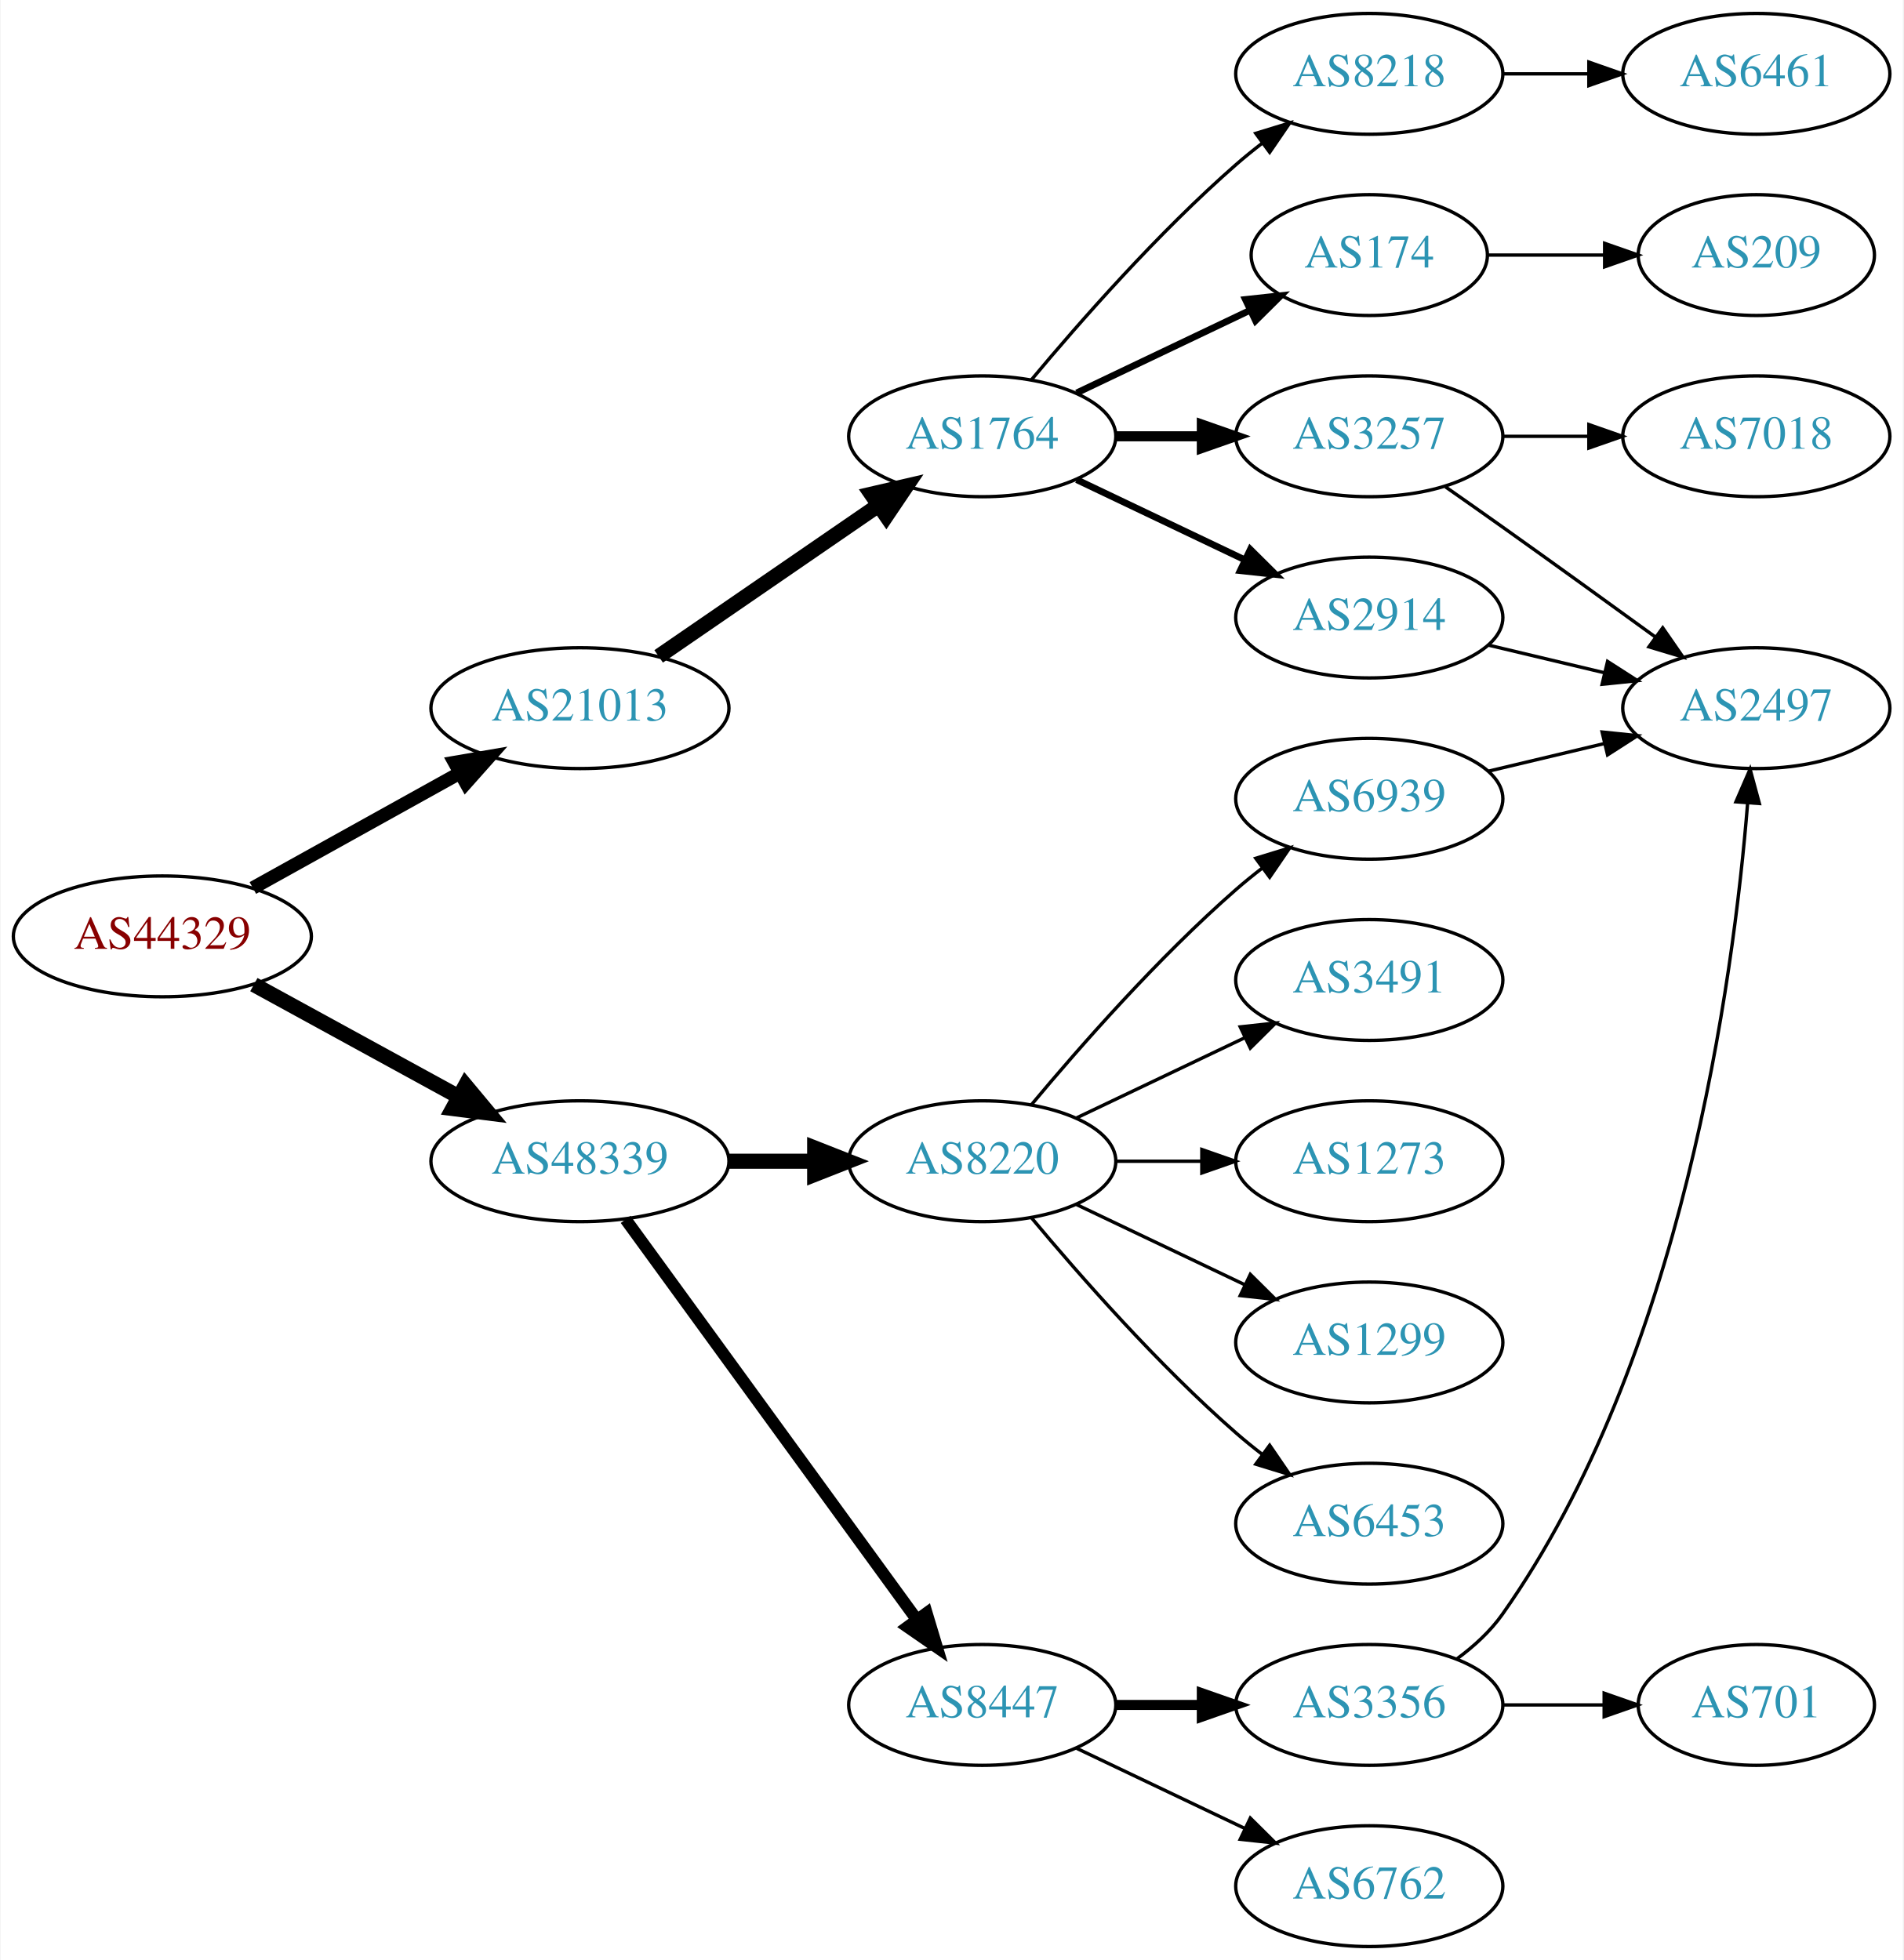
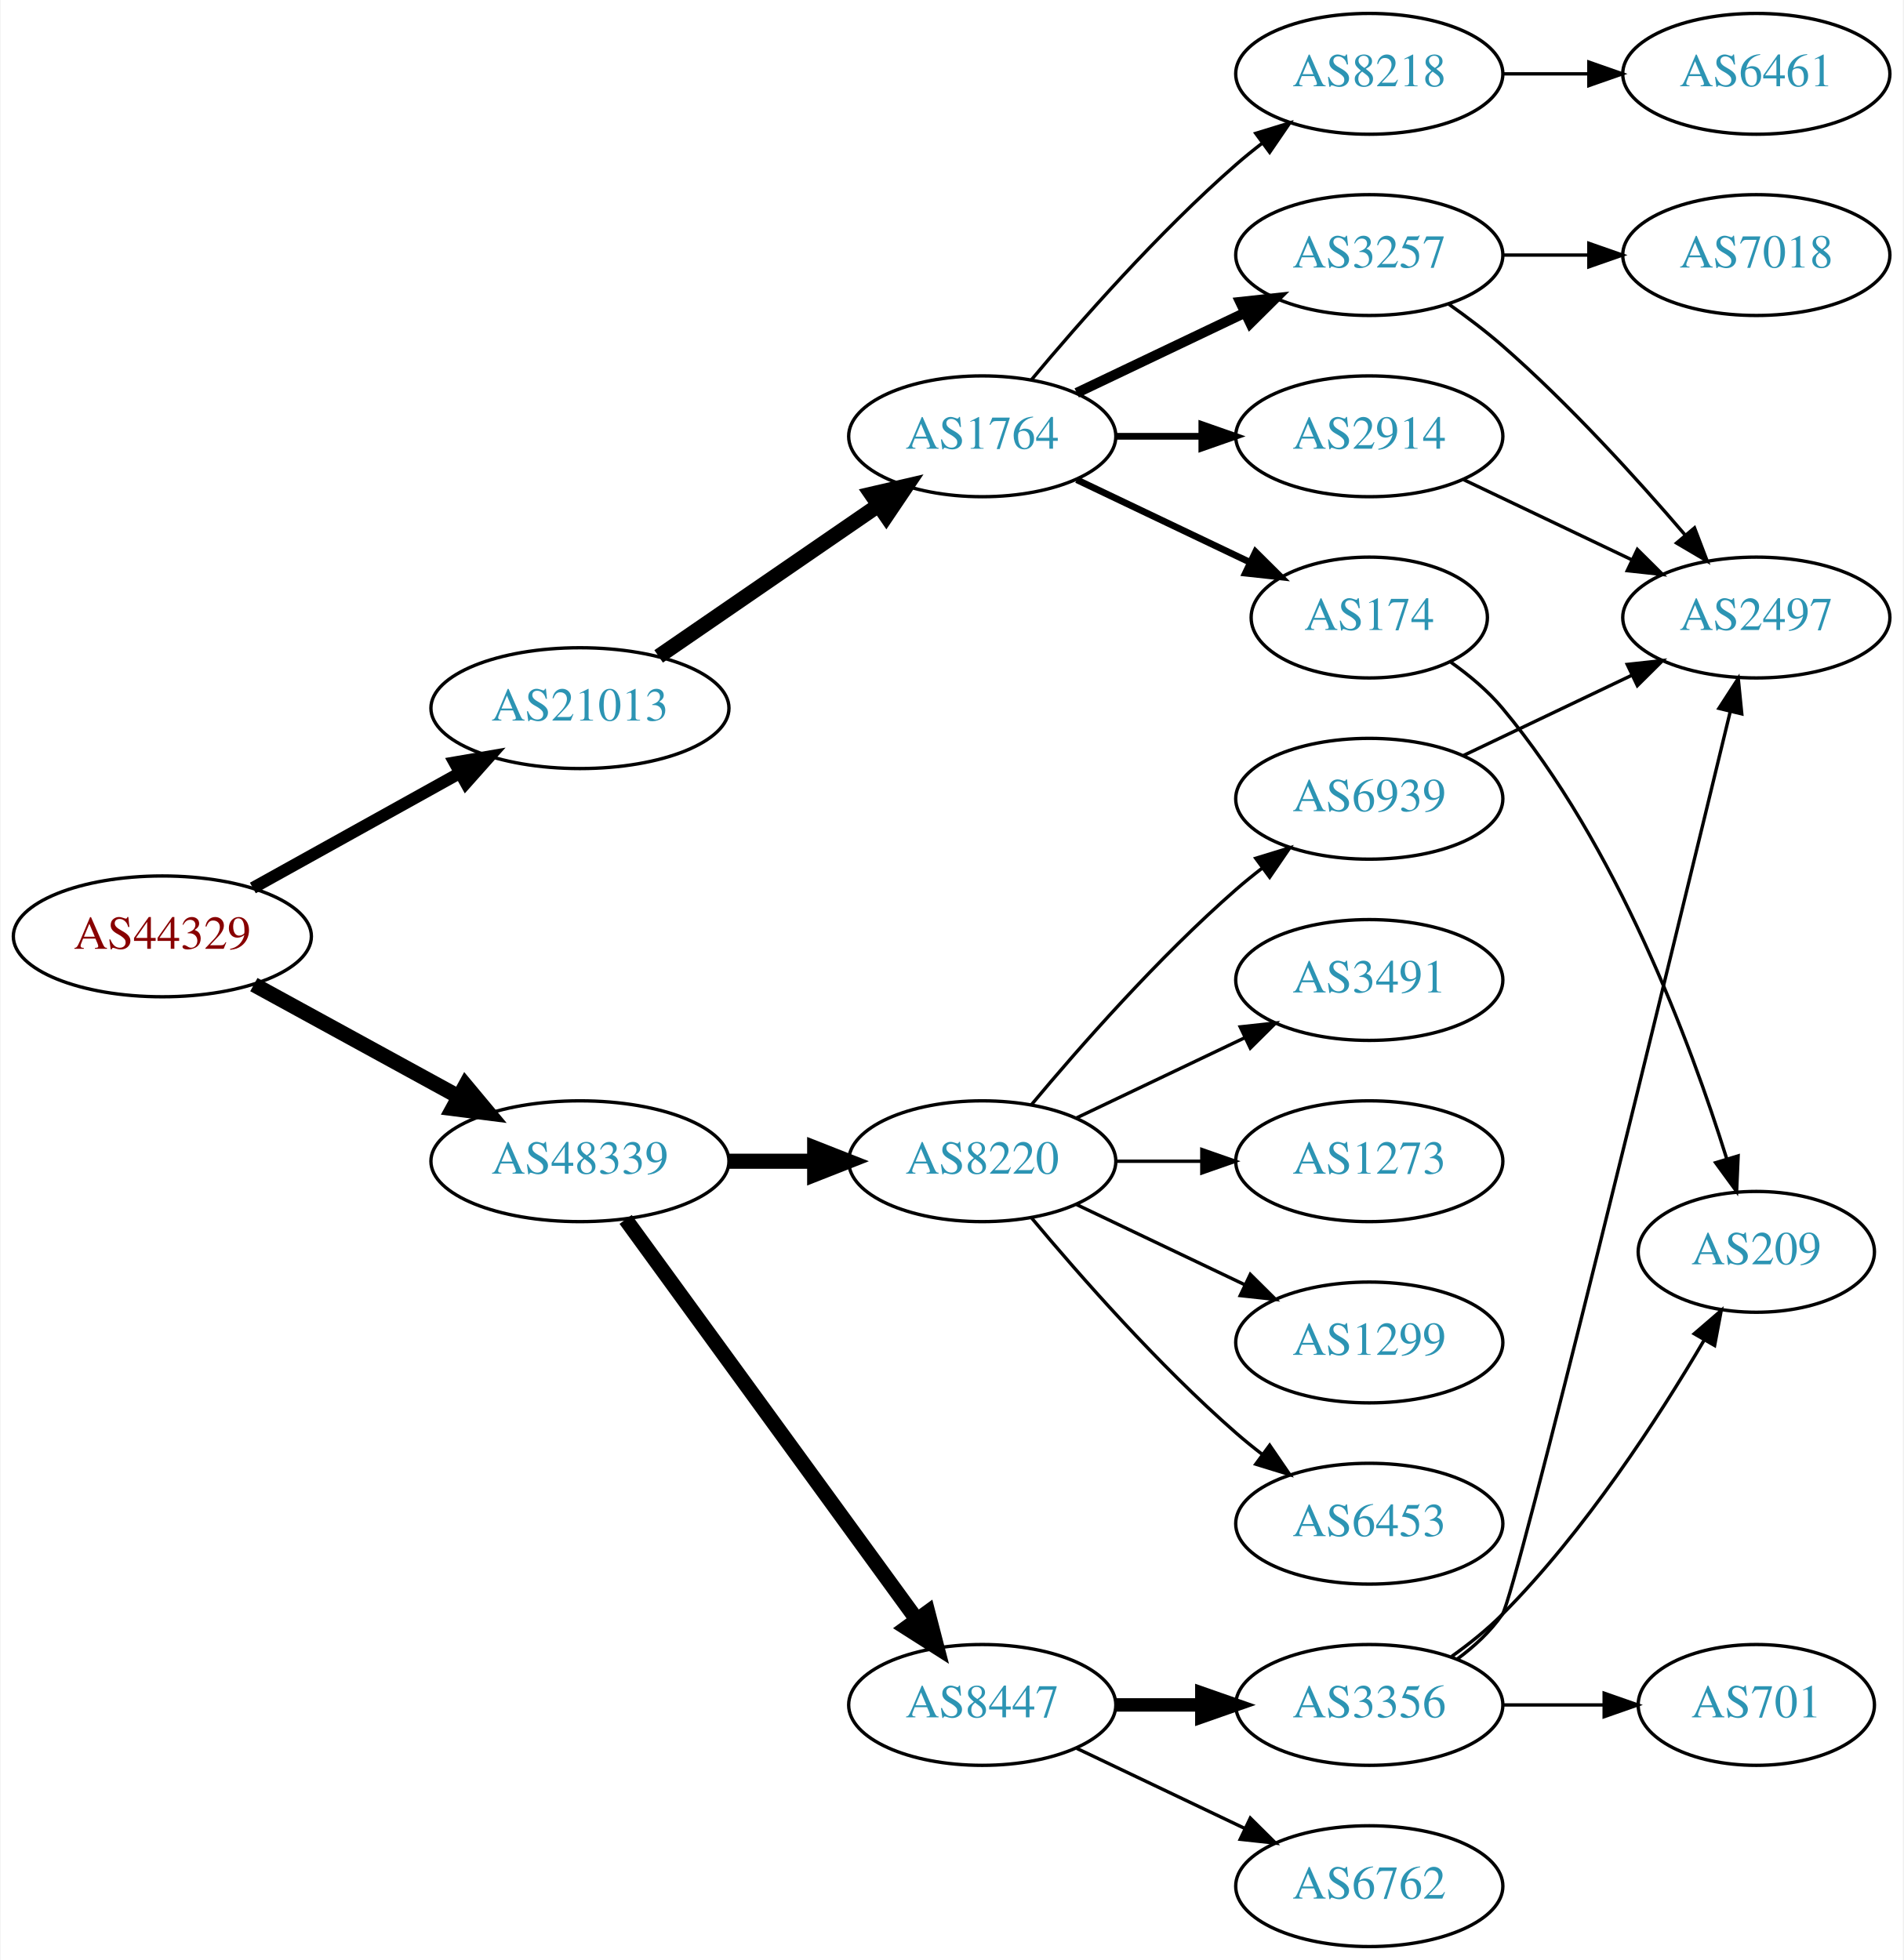
<svg xmlns="http://www.w3.org/2000/svg" xmlns:xlink="http://www.w3.org/1999/xlink" width="567pt" height="584pt" viewBox="0.00 0.00 566.66 584.00">
  <g id="graph0" class="graph" transform="scale(1 1) rotate(0) translate(4 580)">
    <polygon fill="white" stroke="none" points="-4,4 -4,-580 562.663,-580 562.663,4 -4,4" />
    <g id="node1" class="node">
      <g id="a_node1">
        <a xlink:href="/asn/44329" xlink:title="AS44329 ~ NTS Netzwerk Telekom Service AG [AT]">
          <ellipse fill="#ffffff" stroke="black" cx="44.196" cy="-301" rx="44.393" ry="18" />
          <text text-anchor="middle" x="44.196" y="-297.3" font-family="Times,serif" font-size="14.00" fill="#880000">AS44329</text>
        </a>
      </g>
    </g>
    <g id="node2" class="node">
      <g id="a_node2">
        <a xlink:href="/asn/21013" xlink:title="AS21013 ~ Wels, AT [AT]">
          <ellipse fill="#ffffff" stroke="black" cx="168.588" cy="-369" rx="44.393" ry="18" />
          <text text-anchor="middle" x="168.588" y="-365.3" font-family="Times,serif" font-size="14.00" fill="#2c94b3">AS21013</text>
        </a>
      </g>
    </g>
    <g id="edge1" class="edge">
-       <path fill="none" stroke="black" stroke-width="4" d="M71.152,-315.421C89.083,-325.383 113.137,-338.747 132.735,-349.636" />
-       <polygon fill="black" stroke="black" stroke-width="4" points="131.228,-352.803 141.669,-354.6 134.628,-346.684 131.228,-352.803" />
+       <path fill="none" stroke="black" stroke-width="3.6" d="M71.152,-315.421C89.083,-325.383 113.137,-338.747 132.735,-349.636" />
+       <polygon fill="black" stroke="black" stroke-width="3.6" points="131.228,-352.803 141.669,-354.6 134.628,-346.684 131.228,-352.803" />
    </g>
    <g id="node3" class="node">
      <g id="a_node3">
        <a xlink:href="/asn/48339" xlink:title="AS48339 ~ Raiffeisen Rechenzentrum GmbH [AT]">
          <ellipse fill="#ffffff" stroke="black" cx="168.588" cy="-234" rx="44.393" ry="18" />
          <text text-anchor="middle" x="168.588" y="-230.3" font-family="Times,serif" font-size="14.00" fill="#2c94b3">AS48339</text>
        </a>
      </g>
    </g>
    <g id="edge2" class="edge">
      <path fill="none" stroke="black" stroke-width="4.5" d="M71.452,-286.627C89.279,-276.868 113.056,-263.852 132.503,-253.207" />
      <polygon fill="black" stroke="black" stroke-width="4.5" points="134.494,-256.605 141.375,-248.349 130.713,-249.697 134.494,-256.605" />
    </g>
    <g id="node4" class="node">
      <g id="a_node4">
        <a xlink:href="/asn/1764" xlink:title="AS1764 ~ NEXTLAYER-AS [AT]">
          <ellipse fill="#ffffff" stroke="black" cx="288.431" cy="-450" rx="39.794" ry="18" />
          <text text-anchor="middle" x="288.431" y="-446.3" font-family="Times,serif" font-size="14.00" fill="#2c94b3">AS1764</text>
        </a>
      </g>
    </g>
    <g id="edge3" class="edge">
      <path fill="none" stroke="black" stroke-width="4.5" d="M192.031,-384.426C210.612,-397.198 237.173,-415.455 257.553,-429.463" />
      <polygon fill="black" stroke="black" stroke-width="4.5" points="255.396,-432.758 265.867,-435.178 259.856,-426.269 255.396,-432.758" />
    </g>
    <g id="node13" class="node">
      <g id="a_node13">
        <a xlink:href="/asn/8447" xlink:title="AS8447 ~ A1 Telekom Austria AG [AT]">
          <ellipse fill="#ffffff" stroke="black" cx="288.431" cy="-72" rx="39.794" ry="18" />
          <text text-anchor="middle" x="288.431" y="-68.3" font-family="Times,serif" font-size="14.00" fill="#2c94b3">AS8447</text>
        </a>
      </g>
    </g>
    <g id="edge13" class="edge">
-       <path fill="none" stroke="black" stroke-width="3.6" d="M182.199,-216.663C203.02,-188.04 244.683,-130.767 268.871,-97.514" />
-       <polygon fill="black" stroke="black" stroke-width="3.6" points="271.858,-99.358 274.91,-89.212 266.197,-95.24 271.858,-99.358" />
+       <path fill="none" stroke="black" stroke-width="4.5" d="M182.199,-216.663C203.02,-188.04 244.683,-130.767 268.871,-97.514" />
+       <polygon fill="black" stroke="black" stroke-width="4.5" points="272.212,-99.615 274.91,-89.212 265.844,-94.983 272.212,-99.615" />
    </g>
    <g id="node14" class="node">
      <g id="a_node14">
        <a xlink:href="/asn/8220" xlink:title="AS8220 ~ COLT [GB]">
          <ellipse fill="#ffffff" stroke="black" cx="288.431" cy="-234" rx="39.794" ry="18" />
          <text text-anchor="middle" x="288.431" y="-230.3" font-family="Times,serif" font-size="14.00" fill="#2c94b3">AS8220</text>
        </a>
      </g>
    </g>
    <g id="edge14" class="edge">
      <path fill="none" stroke="black" stroke-width="4.5" d="M212.799,-234C221.112,-234 229.875,-234 238.357,-234" />
      <polygon fill="black" stroke="black" stroke-width="4.5" points="238.516,-237.938 248.516,-234 238.516,-230.063 238.516,-237.938" />
    </g>
    <g id="node5" class="node">
      <g id="a_node5">
-         <a xlink:href="/asn/174" xlink:title="AS174 ~ Cogent Communications [US]">
-           <ellipse fill="#ffffff" stroke="black" cx="403.724" cy="-504" rx="35.194" ry="18" />
-           <text text-anchor="middle" x="403.724" y="-500.3" font-family="Times,serif" font-size="14.00" fill="#2c94b3">AS174</text>
+         <a xlink:href="/asn/2914" xlink:title="AS2914 ~ NTT America, Inc. [US]">
+           <ellipse fill="#ffffff" stroke="black" cx="403.724" cy="-450" rx="39.794" ry="18" />
+           <text text-anchor="middle" x="403.724" y="-446.3" font-family="Times,serif" font-size="14.00" fill="#2c94b3">AS2914</text>
        </a>
      </g>
    </g>
    <g id="edge4" class="edge">
-       <path fill="none" stroke="black" stroke-width="2" d="M316.567,-462.934C331.999,-470.29 351.485,-479.577 368.02,-487.459" />
-       <polygon fill="black" stroke="black" stroke-width="2" points="366.828,-490.768 377.361,-491.911 369.84,-484.449 366.828,-490.768" />
+       <path fill="none" stroke="black" stroke-width="2" d="M328.103,-450C336.306,-450 345.07,-450 353.602,-450" />
+       <polygon fill="black" stroke="black" stroke-width="2" points="353.841,-453.5 363.841,-450 353.841,-446.5 353.841,-453.5" />
    </g>
    <g id="node6" class="node">
      <g id="a_node6">
        <a xlink:href="/asn/3257" xlink:title="AS3257 ~ GTT [DE]">
-           <ellipse fill="#ffffff" stroke="black" cx="403.724" cy="-450" rx="39.794" ry="18" />
-           <text text-anchor="middle" x="403.724" y="-446.3" font-family="Times,serif" font-size="14.00" fill="#2c94b3">AS3257</text>
+           <ellipse fill="#ffffff" stroke="black" cx="403.724" cy="-504" rx="39.794" ry="18" />
+           <text text-anchor="middle" x="403.724" y="-500.3" font-family="Times,serif" font-size="14.00" fill="#2c94b3">AS3257</text>
        </a>
      </g>
    </g>
    <g id="edge5" class="edge">
-       <path fill="none" stroke="black" stroke-width="3" d="M328.103,-450C336.306,-450 345.07,-450 353.602,-450" />
-       <polygon fill="black" stroke="black" stroke-width="3" points="353.841,-453.5 363.841,-450 353.841,-446.5 353.841,-453.5" />
+       <path fill="none" stroke="black" stroke-width="3" d="M316.567,-462.934C331.561,-470.081 350.382,-479.052 366.605,-486.785" />
+       <polygon fill="black" stroke="black" stroke-width="3" points="365.276,-490.028 375.809,-491.171 368.288,-483.709 365.276,-490.028" />
    </g>
    <g id="node7" class="node">
      <g id="a_node7">
        <a xlink:href="/asn/8218" xlink:title="AS8218 ~ legacy Neotelecoms [FR]">
          <ellipse fill="#ffffff" stroke="black" cx="403.724" cy="-558" rx="39.794" ry="18" />
          <text text-anchor="middle" x="403.724" y="-554.3" font-family="Times,serif" font-size="14.00" fill="#2c94b3">AS8218</text>
        </a>
      </g>
    </g>
    <g id="edge6" class="edge">
      <path fill="none" stroke="black" d="M303.061,-466.817C317.343,-483.929 340.89,-510.745 364.077,-531 366.543,-533.154 369.182,-535.294 371.879,-537.372" />
      <polygon fill="black" stroke="black" points="369.904,-540.264 380.033,-543.37 374.052,-534.625 369.904,-540.264" />
    </g>
    <g id="node8" class="node">
      <g id="a_node8">
-         <a xlink:href="/asn/2914" xlink:title="AS2914 ~ NTT America, Inc. [US]">
-           <ellipse fill="#ffffff" stroke="black" cx="403.724" cy="-396" rx="39.794" ry="18" />
-           <text text-anchor="middle" x="403.724" y="-392.3" font-family="Times,serif" font-size="14.00" fill="#2c94b3">AS2914</text>
+         <a xlink:href="/asn/174" xlink:title="AS174 ~ Cogent Communications [US]">
+           <ellipse fill="#ffffff" stroke="black" cx="403.724" cy="-396" rx="35.194" ry="18" />
+           <text text-anchor="middle" x="403.724" y="-392.3" font-family="Times,serif" font-size="14.00" fill="#2c94b3">AS174</text>
        </a>
      </g>
    </g>
    <g id="edge7" class="edge">
-       <path fill="none" stroke="black" stroke-width="2" d="M316.567,-437.066C331.561,-429.919 350.382,-420.948 366.605,-413.215" />
-       <polygon fill="black" stroke="black" stroke-width="2" points="368.288,-416.291 375.809,-408.829 365.276,-409.972 368.288,-416.291" />
+       <path fill="none" stroke="black" stroke-width="2" d="M316.567,-437.066C331.999,-429.71 351.485,-420.423 368.02,-412.541" />
+       <polygon fill="black" stroke="black" stroke-width="2" points="369.84,-415.551 377.361,-408.089 366.828,-409.232 369.84,-415.551" />
+     </g>
+     <g id="node9" class="node">
+       <g id="a_node9">
+         <a xlink:href="/asn/2497" xlink:title="AS2497 ~ Internet Initiative Japan Inc. [JP]">
+           <ellipse fill="#ffffff" stroke="black" cx="519.017" cy="-396" rx="39.794" ry="18" />
+           <text text-anchor="middle" x="519.017" y="-392.3" font-family="Times,serif" font-size="14.00" fill="#2c94b3">AS2497</text>
+         </a>
+       </g>
+     </g>
+     <g id="edge8" class="edge">
+       <path fill="none" stroke="black" d="M431.86,-437.066C446.854,-429.919 465.675,-420.948 481.898,-413.215" />
+       <polygon fill="black" stroke="black" points="483.581,-416.291 491.102,-408.829 480.569,-409.972 483.581,-416.291" />
+     </g>
+     <g id="edge10" class="edge">
+       <path fill="none" stroke="black" d="M427.414,-489.37C432.816,-485.56 438.439,-481.308 443.37,-477 463.297,-459.593 483.489,-437.342 497.838,-420.567" />
+       <polygon fill="black" stroke="black" points="500.606,-422.714 504.387,-412.817 495.259,-418.196 500.606,-422.714" />
    </g>
    <g id="node10" class="node">
      <g id="a_node10">
-         <a xlink:href="/asn/209" xlink:title="AS209 ~ CenturyLink Communications, LLC [US]">
-           <ellipse fill="#ffffff" stroke="black" cx="519.017" cy="-504" rx="35.194" ry="18" />
-           <text text-anchor="middle" x="519.017" y="-500.3" font-family="Times,serif" font-size="14.00" fill="#2c94b3">AS209</text>
+         <a xlink:href="/asn/7018" xlink:title="AS7018 ~ AT&amp;T Services, Inc. [US]">
+           <ellipse fill="#ffffff" stroke="black" cx="519.017" cy="-504" rx="39.794" ry="18" />
+           <text text-anchor="middle" x="519.017" y="-500.3" font-family="Times,serif" font-size="14.00" fill="#2c94b3">AS7018</text>
        </a>
      </g>
    </g>
    <g id="edge9" class="edge">
-       <path fill="none" stroke="black" d="M439.023,-504C449.893,-504 462.071,-504 473.548,-504" />
-       <polygon fill="black" stroke="black" points="473.834,-507.5 483.834,-504 473.834,-500.5 473.834,-507.5" />
+       <path fill="none" stroke="black" d="M443.396,-504C451.599,-504 460.363,-504 468.895,-504" />
+       <polygon fill="black" stroke="black" points="469.134,-507.5 479.134,-504 469.134,-500.5 469.134,-507.5" />
    </g>
    <g id="node11" class="node">
      <g id="a_node11">
-         <a xlink:href="/asn/2497" xlink:title="AS2497 ~ Internet Initiative Japan Inc. [JP]">
-           <ellipse fill="#ffffff" stroke="black" cx="519.017" cy="-369" rx="39.794" ry="18" />
-           <text text-anchor="middle" x="519.017" y="-365.3" font-family="Times,serif" font-size="14.00" fill="#2c94b3">AS2497</text>
-         </a>
-       </g>
-     </g>
-     <g id="edge12" class="edge">
-       <path fill="none" stroke="black" d="M426.434,-434.926C431.969,-431.057 437.9,-426.889 443.37,-423 458.484,-412.255 475.218,-400.167 489.006,-390.156" />
-       <polygon fill="black" stroke="black" points="491.138,-392.933 497.168,-384.222 487.022,-387.271 491.138,-392.933" />
-     </g>
-     <g id="node12" class="node">
-       <g id="a_node12">
-         <a xlink:href="/asn/7018" xlink:title="AS7018 ~ AT&amp;T Services, Inc. [US]">
-           <ellipse fill="#ffffff" stroke="black" cx="519.017" cy="-450" rx="39.794" ry="18" />
-           <text text-anchor="middle" x="519.017" y="-446.3" font-family="Times,serif" font-size="14.00" fill="#2c94b3">AS7018</text>
-         </a>
-       </g>
-     </g>
-     <g id="edge11" class="edge">
-       <path fill="none" stroke="black" d="M443.396,-450C451.599,-450 460.363,-450 468.895,-450" />
-       <polygon fill="black" stroke="black" points="469.134,-453.5 479.134,-450 469.134,-446.5 469.134,-453.5" />
-     </g>
-     <g id="node9" class="node">
-       <g id="a_node9">
        <a xlink:href="/asn/6461" xlink:title="AS6461 ~ Zayo Bandwidth [US]">
          <ellipse fill="#ffffff" stroke="black" cx="519.017" cy="-558" rx="39.794" ry="18" />
          <text text-anchor="middle" x="519.017" y="-554.3" font-family="Times,serif" font-size="14.00" fill="#2c94b3">AS6461</text>
        </a>
      </g>
    </g>
-     <g id="edge8" class="edge">
+     <g id="edge11" class="edge">
      <path fill="none" stroke="black" d="M443.396,-558C451.599,-558 460.363,-558 468.895,-558" />
      <polygon fill="black" stroke="black" points="469.134,-561.5 479.134,-558 469.134,-554.5 469.134,-561.5" />
    </g>
-     <g id="edge10" class="edge">
-       <path fill="none" stroke="black" d="M439.331,-387.752C450.202,-385.162 462.357,-382.265 473.799,-379.538" />
-       <polygon fill="black" stroke="black" points="474.705,-382.92 483.621,-377.197 473.082,-376.111 474.705,-382.92" />
+     <g id="node12" class="node">
+       <g id="a_node12">
+         <a xlink:href="/asn/209" xlink:title="AS209 ~ CenturyLink Communications, LLC [US]">
+           <ellipse fill="#ffffff" stroke="black" cx="519.017" cy="-207" rx="35.194" ry="18" />
+           <text text-anchor="middle" x="519.017" y="-203.3" font-family="Times,serif" font-size="14.00" fill="#2c94b3">AS209</text>
+         </a>
+       </g>
+     </g>
+     <g id="edge12" class="edge">
+       <path fill="none" stroke="black" d="M428.049,-382.672C433.553,-378.769 439.065,-374.149 443.37,-369 477.483,-328.201 499.42,-269.237 510.166,-234.841" />
+       <polygon fill="black" stroke="black" points="513.597,-235.587 513.143,-225.002 506.897,-233.56 513.597,-235.587" />
    </g>
    <g id="node15" class="node">
      <g id="a_node15">
        <a xlink:href="/asn/3356" xlink:title="AS3356 ~ Level 3 Parent, LLC [US]">
          <ellipse fill="#ffffff" stroke="black" cx="403.724" cy="-72" rx="39.794" ry="18" />
          <text text-anchor="middle" x="403.724" y="-68.3" font-family="Times,serif" font-size="14.00" fill="#2c94b3">AS3356</text>
        </a>
      </g>
    </g>
    <g id="edge15" class="edge">
-       <path fill="none" stroke="black" stroke-width="3" d="M328.103,-72C336.306,-72 345.07,-72 353.602,-72" />
-       <polygon fill="black" stroke="black" stroke-width="3" points="353.841,-75.5 363.841,-72 353.841,-68.5 353.841,-75.5" />
+       <path fill="none" stroke="black" stroke-width="4" d="M328.103,-72C336.306,-72 345.07,-72 353.602,-72" />
+       <polygon fill="black" stroke="black" stroke-width="4" points="353.841,-75.5 363.841,-72 353.841,-68.5 353.841,-75.5" />
    </g>
    <g id="node16" class="node">
      <g id="a_node16">
        <a xlink:href="/asn/6762" xlink:title="AS6762 ~ TELECOM ITALIA SPARKLE S.p.A. [IT]">
          <ellipse fill="#ffffff" stroke="black" cx="403.724" cy="-18" rx="39.794" ry="18" />
          <text text-anchor="middle" x="403.724" y="-14.3" font-family="Times,serif" font-size="14.00" fill="#2c94b3">AS6762</text>
        </a>
      </g>
    </g>
    <g id="edge16" class="edge">
      <path fill="none" stroke="black" d="M316.567,-59.066C331.561,-51.919 350.382,-42.948 366.605,-35.215" />
      <polygon fill="black" stroke="black" points="368.288,-38.291 375.809,-30.829 365.276,-31.972 368.288,-38.291" />
    </g>
    <g id="node17" class="node">
      <g id="a_node17">
        <a xlink:href="/asn/3491" xlink:title="AS3491 ~ PCCW Global, Inc. [US]">
          <ellipse fill="#ffffff" stroke="black" cx="403.724" cy="-288" rx="39.794" ry="18" />
          <text text-anchor="middle" x="403.724" y="-284.3" font-family="Times,serif" font-size="14.00" fill="#2c94b3">AS3491</text>
        </a>
      </g>
    </g>
    <g id="edge17" class="edge">
      <path fill="none" stroke="black" d="M316.567,-246.934C331.561,-254.081 350.382,-263.052 366.605,-270.785" />
      <polygon fill="black" stroke="black" points="365.276,-274.028 375.809,-275.171 368.288,-267.709 365.276,-274.028" />
    </g>
    <g id="node18" class="node">
      <g id="a_node18">
        <a xlink:href="/asn/1273" xlink:title="AS1273 ~ Vodafone Group PLC [EU]">
          <ellipse fill="#ffffff" stroke="black" cx="403.724" cy="-234" rx="39.794" ry="18" />
          <text text-anchor="middle" x="403.724" y="-230.3" font-family="Times,serif" font-size="14.00" fill="#2c94b3">AS1273</text>
        </a>
      </g>
    </g>
    <g id="edge18" class="edge">
      <path fill="none" stroke="black" d="M328.103,-234C336.306,-234 345.07,-234 353.602,-234" />
      <polygon fill="black" stroke="black" points="353.841,-237.5 363.841,-234 353.841,-230.5 353.841,-237.5" />
    </g>
    <g id="node19" class="node">
      <g id="a_node19">
        <a xlink:href="/asn/1299" xlink:title="AS1299 ~ Telia Carrier [EU]">
          <ellipse fill="#ffffff" stroke="black" cx="403.724" cy="-180" rx="39.794" ry="18" />
          <text text-anchor="middle" x="403.724" y="-176.3" font-family="Times,serif" font-size="14.00" fill="#2c94b3">AS1299</text>
        </a>
      </g>
    </g>
    <g id="edge19" class="edge">
      <path fill="none" stroke="black" d="M316.567,-221.066C331.561,-213.919 350.382,-204.948 366.605,-197.215" />
      <polygon fill="black" stroke="black" points="368.288,-200.291 375.809,-192.829 365.276,-193.972 368.288,-200.291" />
    </g>
    <g id="node20" class="node">
      <g id="a_node20">
+         <a xlink:href="/asn/6939" xlink:title="AS6939 ~ Hurricane Electric LLC [US]">
+           <ellipse fill="#ffffff" stroke="black" cx="403.724" cy="-342" rx="39.794" ry="18" />
+           <text text-anchor="middle" x="403.724" y="-338.3" font-family="Times,serif" font-size="14.00" fill="#2c94b3">AS6939</text>
+         </a>
+       </g>
+     </g>
+     <g id="edge20" class="edge">
+       <path fill="none" stroke="black" d="M303.061,-250.817C317.343,-267.929 340.89,-294.745 364.077,-315 366.543,-317.154 369.182,-319.294 371.879,-321.372" />
+       <polygon fill="black" stroke="black" points="369.904,-324.264 380.033,-327.37 374.052,-318.625 369.904,-324.264" />
+     </g>
+     <g id="node21" class="node">
+       <g id="a_node21">
        <a xlink:href="/asn/6453" xlink:title="AS6453 ~ TATA COMMUNICATIONS (AMERICA) INC [US]">
          <ellipse fill="#ffffff" stroke="black" cx="403.724" cy="-126" rx="39.794" ry="18" />
          <text text-anchor="middle" x="403.724" y="-122.3" font-family="Times,serif" font-size="14.00" fill="#2c94b3">AS6453</text>
        </a>
      </g>
    </g>
-     <g id="edge20" class="edge">
+     <g id="edge21" class="edge">
      <path fill="none" stroke="black" d="M303.061,-217.183C317.343,-200.071 340.89,-173.255 364.077,-153 366.543,-150.846 369.182,-148.706 371.879,-146.628" />
      <polygon fill="black" stroke="black" points="374.052,-149.375 380.033,-140.63 369.904,-143.736 374.052,-149.375" />
    </g>
-     <g id="node21" class="node">
-       <g id="a_node21">
-         <a xlink:href="/asn/6939" xlink:title="AS6939 ~ Hurricane Electric LLC [US]">
-           <ellipse fill="#ffffff" stroke="black" cx="403.724" cy="-342" rx="39.794" ry="18" />
-           <text text-anchor="middle" x="403.724" y="-338.3" font-family="Times,serif" font-size="14.00" fill="#2c94b3">AS6939</text>
-         </a>
-       </g>
-     </g>
-     <g id="edge21" class="edge">
-       <path fill="none" stroke="black" d="M303.061,-250.817C317.343,-267.929 340.89,-294.745 364.077,-315 366.543,-317.154 369.182,-319.294 371.879,-321.372" />
-       <polygon fill="black" stroke="black" points="369.904,-324.264 380.033,-327.37 374.052,-318.625 369.904,-324.264" />
+     <g id="edge23" class="edge">
+       <path fill="none" stroke="black" d="M429.938,-85.678C434.999,-89.419 439.839,-93.879 443.37,-99 447.271,-104.658 493.593,-295.037 511.244,-367.963" />
+       <polygon fill="black" stroke="black" points="507.879,-368.938 513.632,-377.835 514.683,-367.292 507.879,-368.938" />
    </g>
    <g id="edge22" class="edge">
-       <path fill="none" stroke="black" d="M429.849,-85.74C434.915,-89.478 439.78,-93.921 443.37,-99 497.1,-175.004 512.213,-288.273 516.42,-340.608" />
-       <polygon fill="black" stroke="black" points="512.946,-341.095 517.162,-350.815 519.927,-340.588 512.946,-341.095" />
+       <path fill="none" stroke="black" d="M428.263,-86.444C433.521,-90.2 438.867,-94.474 443.37,-99 467.956,-123.71 489.806,-157.438 503.415,-180.593" />
+       <polygon fill="black" stroke="black" points="500.53,-182.595 508.557,-189.51 506.594,-179.098 500.53,-182.595" />
    </g>
    <g id="node22" class="node">
      <g id="a_node22">
        <a xlink:href="/asn/701" xlink:title="AS701 ~ UUNET [US]">
          <ellipse fill="#ffffff" stroke="black" cx="519.017" cy="-72" rx="35.194" ry="18" />
          <text text-anchor="middle" x="519.017" y="-68.3" font-family="Times,serif" font-size="14.00" fill="#2c94b3">AS701</text>
        </a>
      </g>
    </g>
-     <g id="edge23" class="edge">
+     <g id="edge24" class="edge">
      <path fill="none" stroke="black" d="M443.396,-72C453.101,-72 463.592,-72 473.555,-72" />
      <polygon fill="black" stroke="black" points="473.691,-75.5 483.691,-72 473.691,-68.5 473.691,-75.5" />
    </g>
-     <g id="edge24" class="edge">
-       <path fill="none" stroke="black" d="M439.331,-350.248C450.202,-352.838 462.357,-355.735 473.799,-358.462" />
-       <polygon fill="black" stroke="black" points="473.082,-361.889 483.621,-360.803 474.705,-355.08 473.082,-361.889" />
+     <g id="edge25" class="edge">
+       <path fill="none" stroke="black" d="M431.86,-354.934C446.854,-362.081 465.675,-371.052 481.898,-378.785" />
+       <polygon fill="black" stroke="black" points="480.569,-382.028 491.102,-383.171 483.581,-375.709 480.569,-382.028" />
    </g>
  </g>
</svg>
